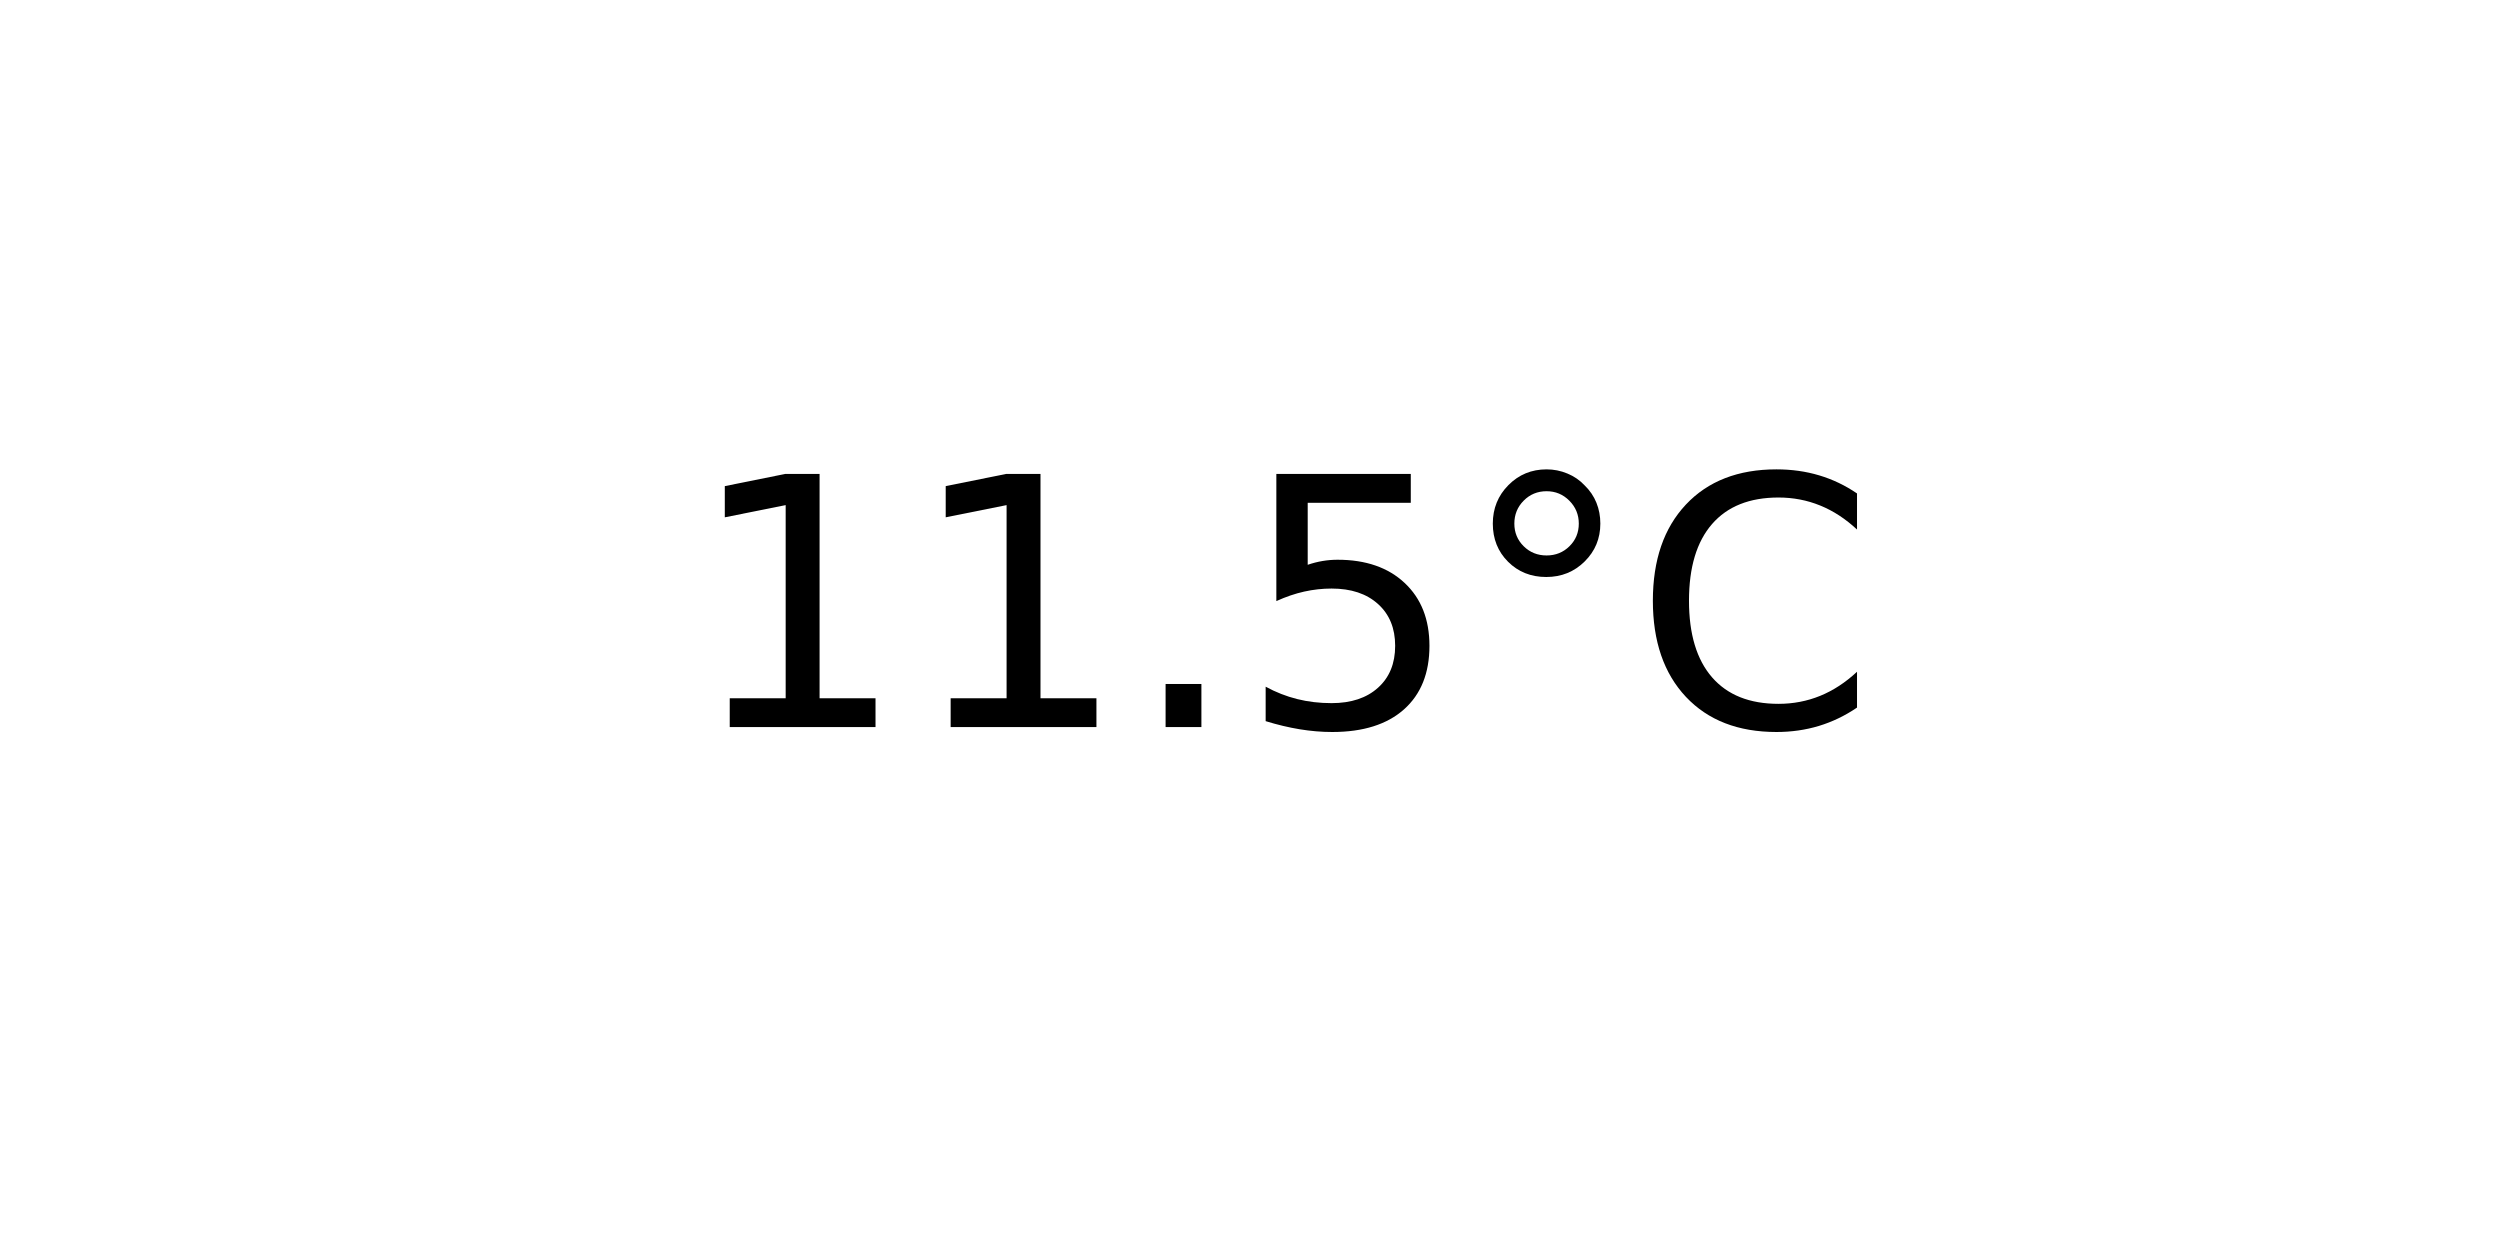
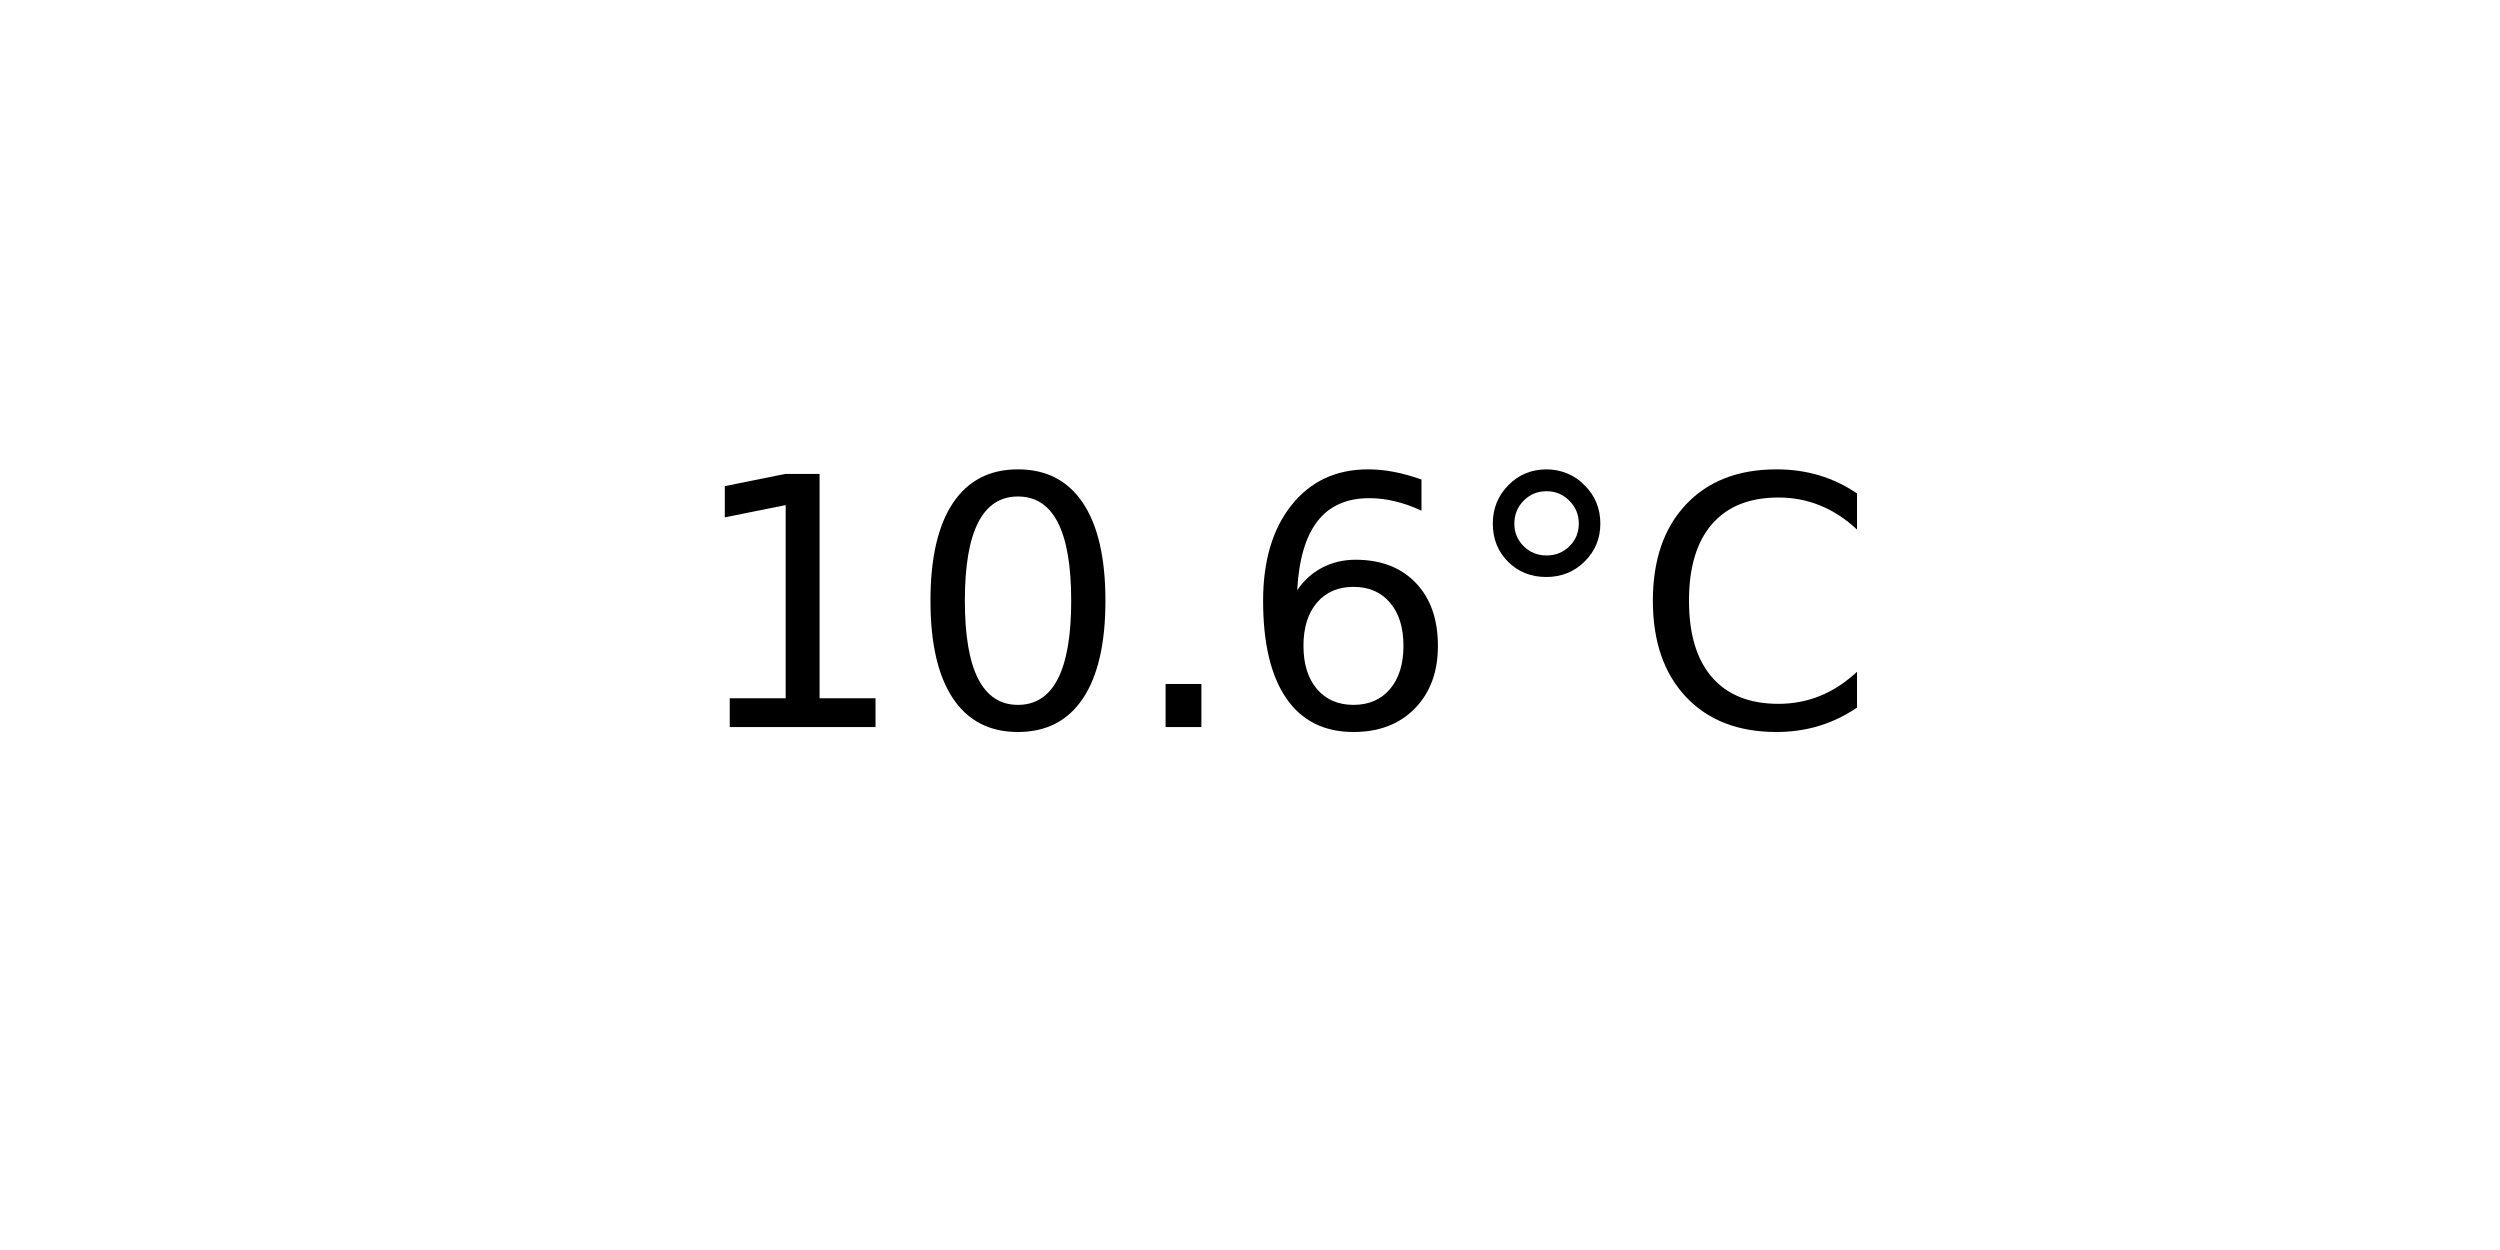
<svg xmlns="http://www.w3.org/2000/svg" xmlns:xlink="http://www.w3.org/1999/xlink" width="72pt" height="36pt" viewBox="0 0 72 36" version="1.1">
  <defs>
    <style type="text/css">*{stroke-linejoin: round; stroke-linecap: butt}</style>
  </defs>
  <g id="figure_1">
    <g id="axes_1">
      <g id="text_1">
        <g transform="translate(19.77578 20.93937) scale(0.1 -0.1)">
          <defs>
            <path id="DejaVuSans-31" d="M 794 531  L 1825 531  L 1825 4091  L 703 3866  L 703 4441  L 1819 4666  L 2450 4666  L 2450 531  L 3481 531  L 3481 0  L 794 0  L 794 531  z " transform="scale(0.015625)" />
+             <path id="DejaVuSans-30" d="M 2034 4250  Q 1547 4250 1301 3770  Q 1056 3291 1056 2328  Q 1056 1369 1301 889  Q 1547 409 2034 409  Q 2525 409 2770 889  Q 3016 1369 3016 2328  Q 3016 3291 2770 3770  Q 2525 4250 2034 4250  z M 2034 4750  Q 2819 4750 3233 4129  Q 3647 3509 3647 2328  Q 3647 1150 3233 529  Q 2819 -91 2034 -91  Q 1250 -91 836 529  Q 422 1150 422 2328  Q 422 3509 836 4129  Q 1250 4750 2034 4750  z " transform="scale(0.015625)" />
            <path id="DejaVuSans-2e" d="M 684 794  L 1344 794  L 1344 0  L 684 0  L 684 794  z " transform="scale(0.015625)" />
-             <path id="DejaVuSans-35" d="M 691 4666  L 3169 4666  L 3169 4134  L 1269 4134  L 1269 2991  Q 1406 3038 1543 3061  Q 1681 3084 1819 3084  Q 2600 3084 3056 2656  Q 3513 2228 3513 1497  Q 3513 744 3044 326  Q 2575 -91 1722 -91  Q 1428 -91 1123 -41  Q 819 9 494 109  L 494 744  Q 775 591 1075 516  Q 1375 441 1709 441  Q 2250 441 2565 725  Q 2881 1009 2881 1497  Q 2881 1984 2565 2268  Q 2250 2553 1709 2553  Q 1456 2553 1204 2497  Q 953 2441 691 2322  L 691 4666  z " transform="scale(0.015625)" />
+             <path id="DejaVuSans-36" d="M 2113 2584  Q 1688 2584 1439 2293  Q 1191 2003 1191 1497  Q 1191 994 1439 701  Q 1688 409 2113 409  Q 2538 409 2786 701  Q 3034 994 3034 1497  Q 3034 2003 2786 2293  Q 2538 2584 2113 2584  z M 3366 4563  L 3366 3988  Q 3128 4100 2886 4159  Q 2644 4219 2406 4219  Q 1781 4219 1451 3797  Q 1122 3375 1075 2522  Q 1259 2794 1537 2939  Q 1816 3084 2150 3084  Q 2853 3084 3261 2657  Q 3669 2231 3669 1497  Q 3669 778 3244 343  Q 2819 -91 2113 -91  Q 1303 -91 875 529  Q 447 1150 447 2328  Q 447 3434 972 4092  Q 1497 4750 2381 4750  Q 2619 4750 2861 4703  Q 3103 4656 3366 4563  z " transform="scale(0.015625)" />
            <path id="DejaVuSans-b0" d="M 1600 4347  Q 1350 4347 1178 4173  Q 1006 4000 1006 3750  Q 1006 3503 1178 3333  Q 1350 3163 1600 3163  Q 1850 3163 2022 3333  Q 2194 3503 2194 3750  Q 2194 3997 2020 4172  Q 1847 4347 1600 4347  z M 1600 4750  Q 1800 4750 1984 4673  Q 2169 4597 2303 4453  Q 2447 4313 2519 4134  Q 2591 3956 2591 3750  Q 2591 3338 2302 3052  Q 2013 2766 1594 2766  Q 1172 2766 890 3047  Q 609 3328 609 3750  Q 609 4169 896 4459  Q 1184 4750 1600 4750  z " transform="scale(0.015625)" />
            <path id="DejaVuSans-43" d="M 4122 4306  L 4122 3641  Q 3803 3938 3442 4084  Q 3081 4231 2675 4231  Q 1875 4231 1450 3742  Q 1025 3253 1025 2328  Q 1025 1406 1450 917  Q 1875 428 2675 428  Q 3081 428 3442 575  Q 3803 722 4122 1019  L 4122 359  Q 3791 134 3420 21  Q 3050 -91 2638 -91  Q 1578 -91 968 557  Q 359 1206 359 2328  Q 359 3453 968 4101  Q 1578 4750 2638 4750  Q 3056 4750 3426 4639  Q 3797 4528 4122 4306  z " transform="scale(0.015625)" />
          </defs>
          <use xlink:href="#DejaVuSans-31" />
-           <use xlink:href="#DejaVuSans-31" x="63.623" />
+           <use xlink:href="#DejaVuSans-30" x="63.623" />
          <use xlink:href="#DejaVuSans-2e" x="127.246" />
-           <use xlink:href="#DejaVuSans-35" x="159.033" />
+           <use xlink:href="#DejaVuSans-36" x="159.033" />
          <use xlink:href="#DejaVuSans-b0" x="222.656" />
          <use xlink:href="#DejaVuSans-43" x="272.656" />
        </g>
      </g>
    </g>
  </g>
</svg>
